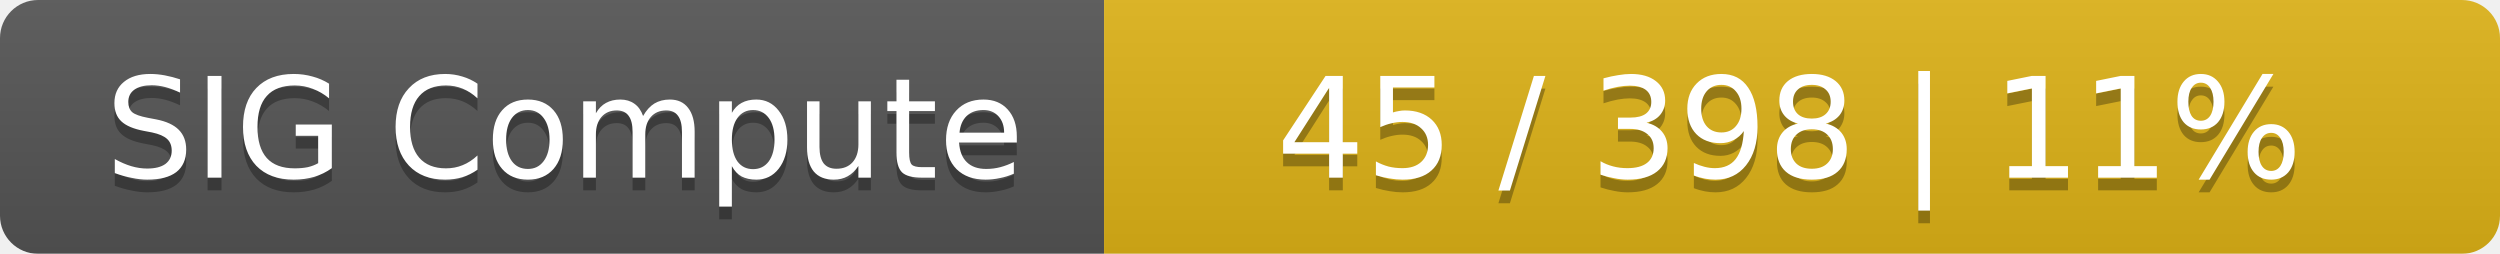
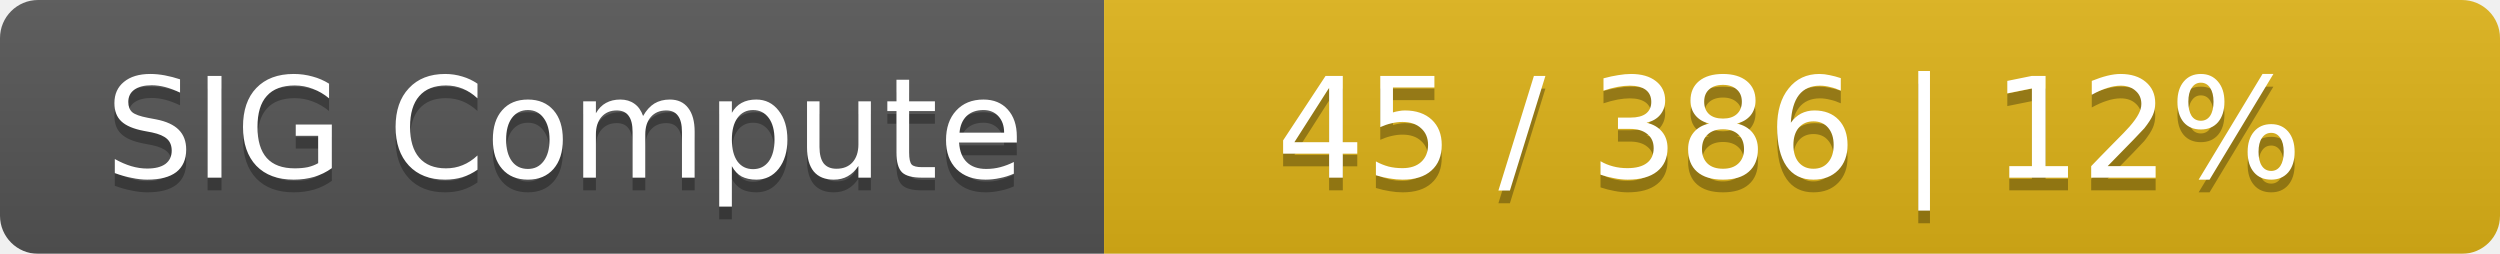
<svg xmlns="http://www.w3.org/2000/svg" width="197" height="20">
  <linearGradient id="smooth" x2="0" y2="100%">
    <stop offset="0" stop-color="#bbb" stop-opacity=".1" />
    <stop offset="1" stop-opacity=".1" />
  </linearGradient>
  <mask id="round">
    <rect width="197" height="20" rx="3" fill="#fff" />
  </mask>
  <g mask="url(#round)">
    <rect width="87" height="20" fill="#555" />
    <rect x="87" width="110" height="20" fill="#dfb317" />
    <rect width="197" height="20" fill="url(#smooth)" />
  </g>
  <g fill="#fff" text-anchor="middle" font-family="DejaVu Sans,Verdana,Geneva,sans-serif" font-size="11">
    <text x="44.5" y="15" fill="#010101" fill-opacity=".3">SIG Compute</text>
    <text x="44.5" y="14">SIG Compute</text>
-     <text x="141" y="15" fill="#010101" fill-opacity=".3">45 / 398    |    11%</text>
-     <text x="141" y="14">45 / 398    |    11%</text>
+     <text x="141" y="15" fill="#010101" fill-opacity=".3">45 / 386    |    12%</text>
+     <text x="141" y="14">45 / 386    |    12%</text>
  </g>
</svg>
